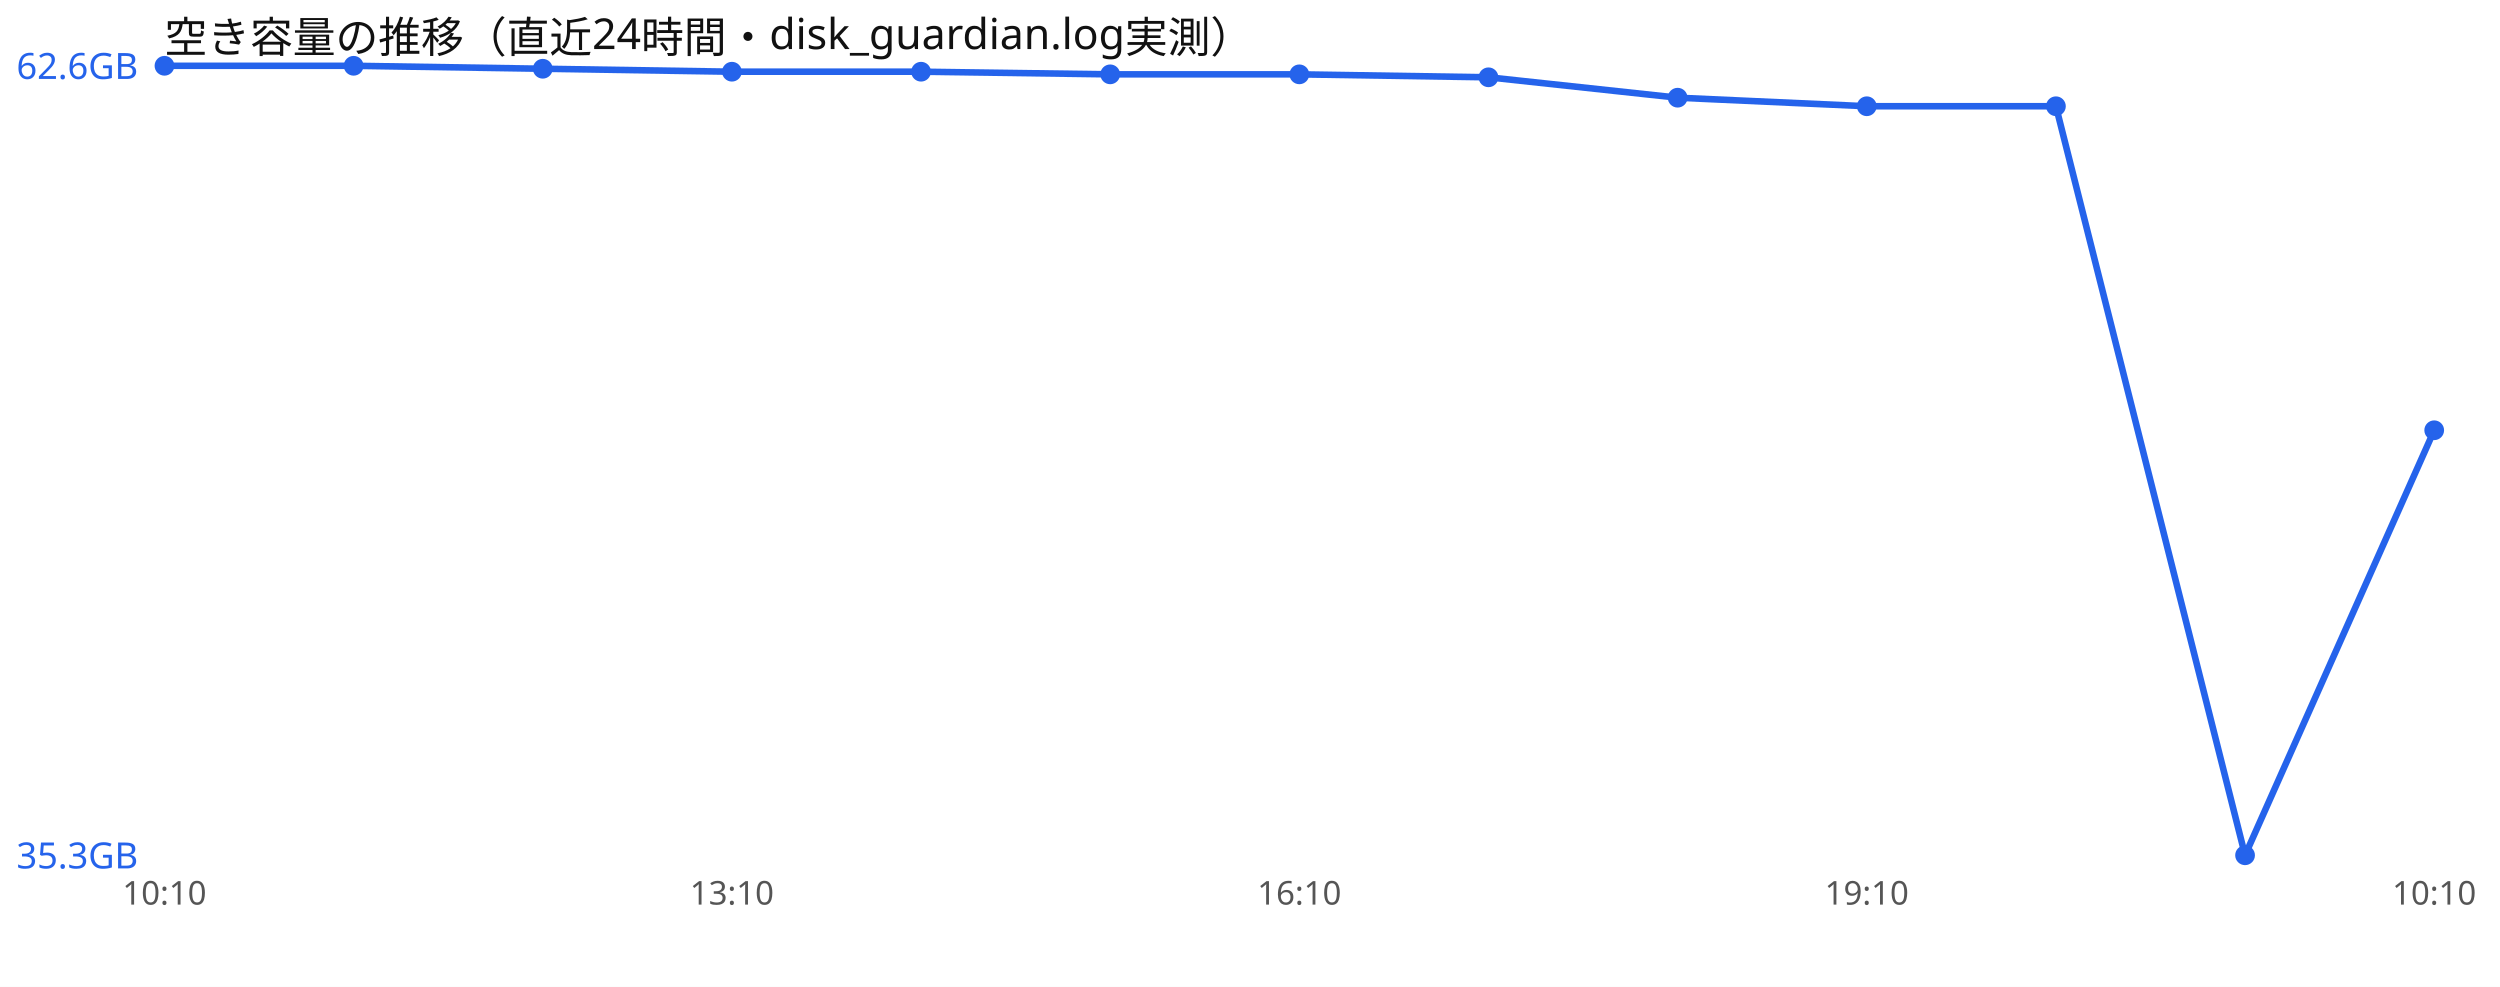
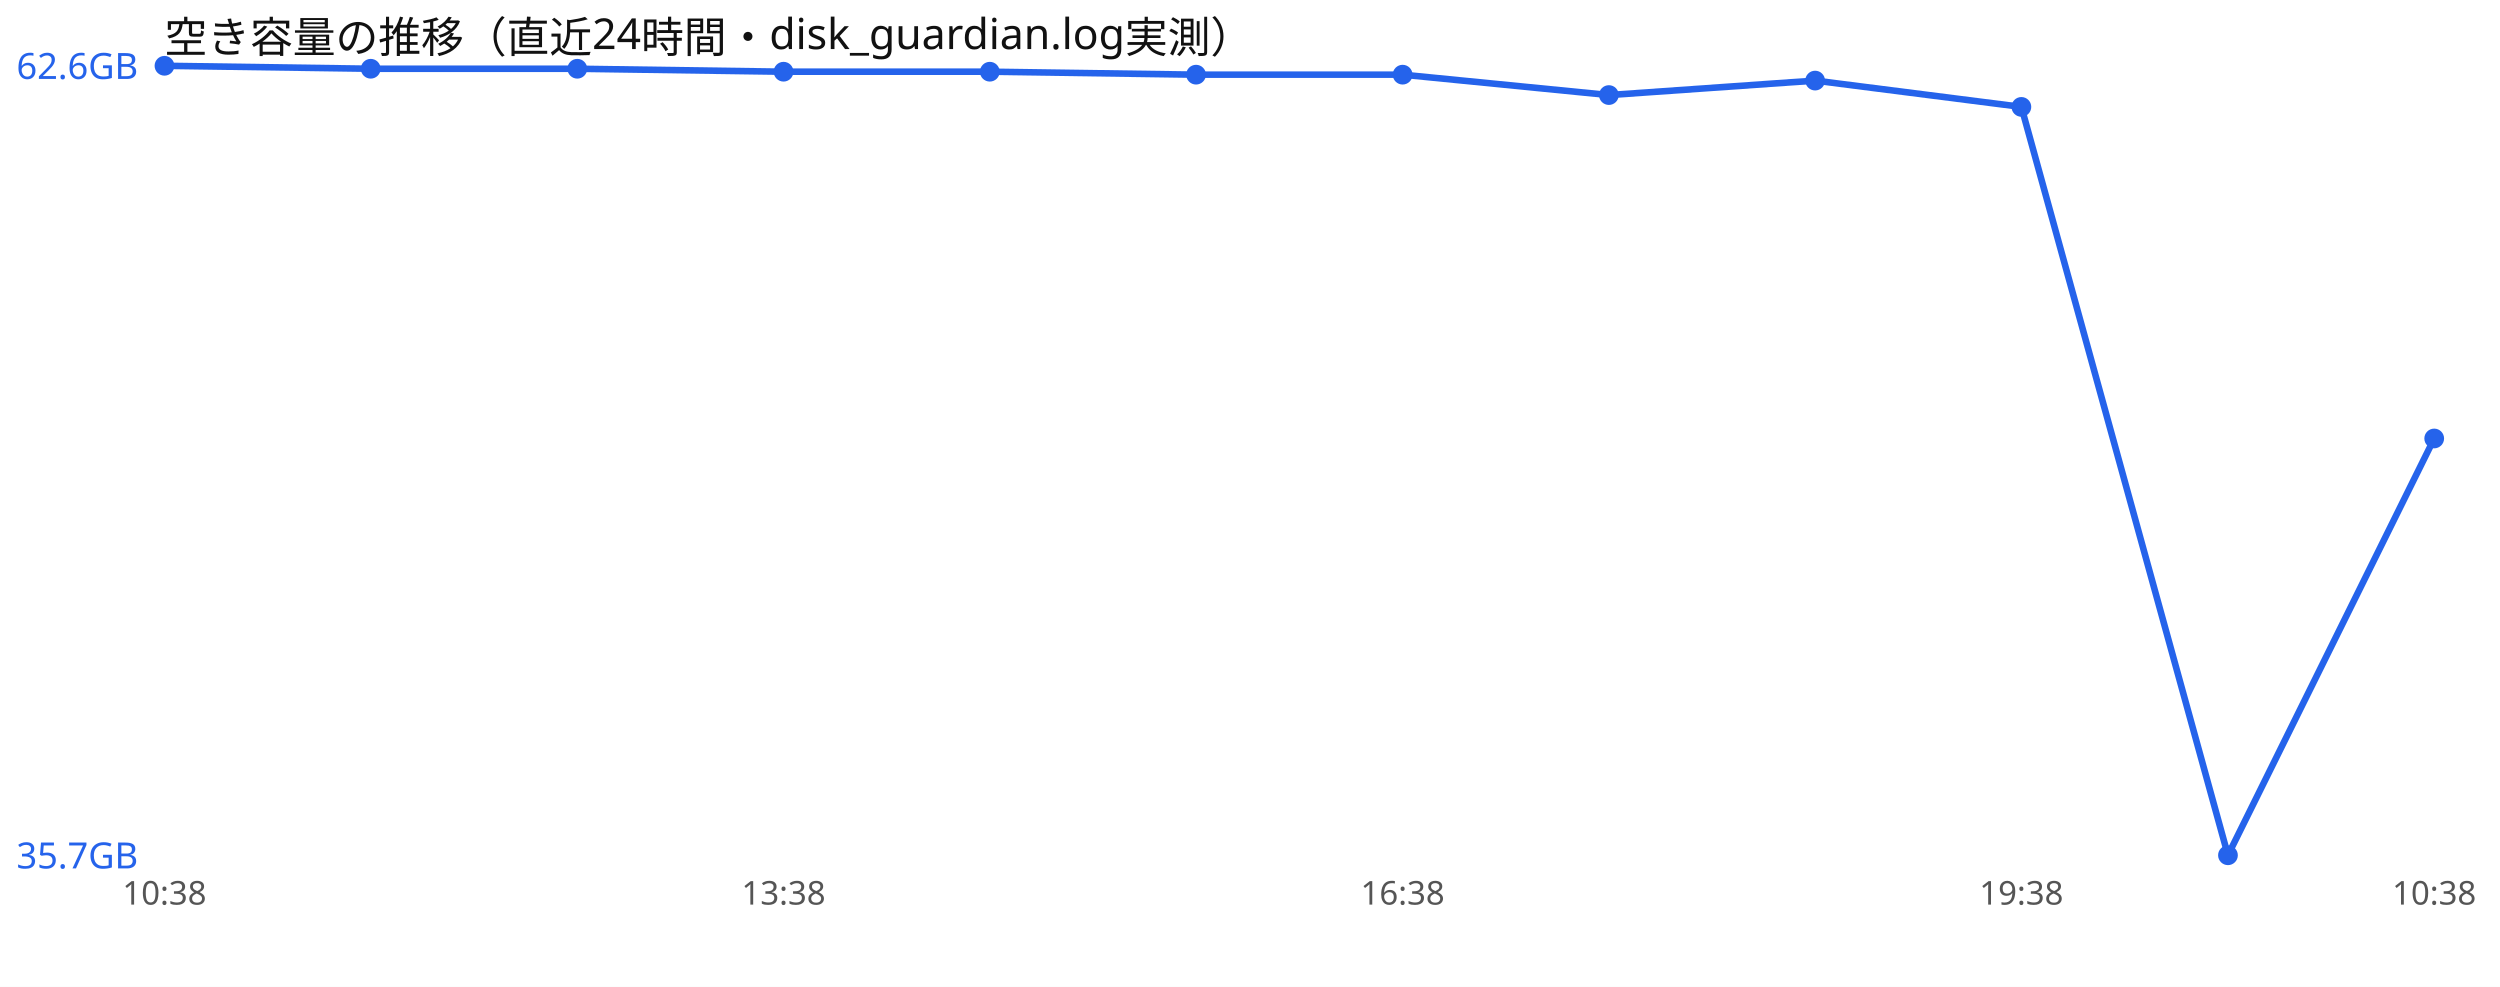
<svg xmlns="http://www.w3.org/2000/svg" width="760" height="300" viewBox="0 0 760 300" font-family="sans-serif">
  <rect width="760" height="300" fill="#ffffff" />
  <text x="50" y="16" font-size="13" fill="#111">空き容量の推移（直近24時間・disk_guardian.log実測）</text>
-   <polyline points="50.0,20.0 107.5,20.0 165.0,20.9 222.5,21.8 280.0,21.8 337.5,22.6 395.0,22.6 452.5,23.5 510.0,29.7 567.5,32.3 625.0,32.3 682.5,260.0 740.0,130.8" fill="none" stroke="#2563eb" stroke-width="2" />
+   <polyline points="50.0,20.0 112.7,20.9 175.5,20.9 238.2,21.8 300.9,21.8 363.6,22.7 426.4,22.7 489.1,28.9 551.8,24.5 614.5,32.5 677.3,260.0 740.0,133.3" fill="none" stroke="#2563eb" stroke-width="2" />
  <circle cx="50.0" cy="20.0" r="3" fill="#2563eb" />
-   <circle cx="107.5" cy="20.0" r="3" fill="#2563eb" />
-   <circle cx="165.0" cy="20.9" r="3" fill="#2563eb" />
-   <circle cx="222.5" cy="21.8" r="3" fill="#2563eb" />
-   <circle cx="280.0" cy="21.8" r="3" fill="#2563eb" />
-   <circle cx="337.5" cy="22.6" r="3" fill="#2563eb" />
-   <circle cx="395.0" cy="22.6" r="3" fill="#2563eb" />
-   <circle cx="452.5" cy="23.5" r="3" fill="#2563eb" />
-   <circle cx="510.0" cy="29.7" r="3" fill="#2563eb" />
-   <circle cx="567.5" cy="32.3" r="3" fill="#2563eb" />
-   <circle cx="625.0" cy="32.3" r="3" fill="#2563eb" />
-   <circle cx="682.5" cy="260.0" r="3" fill="#2563eb" />
-   <circle cx="740.0" cy="130.8" r="3" fill="#2563eb" />
+   <circle cx="112.7" cy="20.9" r="3" fill="#2563eb" />
+   <circle cx="175.5" cy="20.9" r="3" fill="#2563eb" />
+   <circle cx="238.2" cy="21.8" r="3" fill="#2563eb" />
+   <circle cx="300.9" cy="21.8" r="3" fill="#2563eb" />
+   <circle cx="363.6" cy="22.7" r="3" fill="#2563eb" />
+   <circle cx="426.4" cy="22.7" r="3" fill="#2563eb" />
+   <circle cx="489.1" cy="28.9" r="3" fill="#2563eb" />
+   <circle cx="551.8" cy="24.5" r="3" fill="#2563eb" />
+   <circle cx="614.5" cy="32.5" r="3" fill="#2563eb" />
+   <circle cx="677.3" cy="260.0" r="3" fill="#2563eb" />
+   <circle cx="740.0" cy="133.3" r="3" fill="#2563eb" />
  <text x="5" y="24.0" font-size="11" fill="#2563eb">62.6GB</text>
-   <text x="5" y="264.0" font-size="11" fill="#2563eb">35.3GB</text>
-   <text x="50.0" y="275" font-size="10" fill="#555" text-anchor="middle">10:10</text>
-   <text x="222.5" y="275" font-size="10" fill="#555" text-anchor="middle">13:10</text>
-   <text x="395.0" y="275" font-size="10" fill="#555" text-anchor="middle">16:10</text>
-   <text x="567.5" y="275" font-size="10" fill="#555" text-anchor="middle">19:10</text>
-   <text x="740.0" y="275" font-size="10" fill="#555" text-anchor="middle">10:10</text>
+   <text x="5" y="264.0" font-size="11" fill="#2563eb">35.7GB</text>
+   <text x="50.0" y="275" font-size="10" fill="#555" text-anchor="middle">10:38</text>
+   <text x="238.2" y="275" font-size="10" fill="#555" text-anchor="middle">13:38</text>
+   <text x="426.4" y="275" font-size="10" fill="#555" text-anchor="middle">16:38</text>
+   <text x="614.5" y="275" font-size="10" fill="#555" text-anchor="middle">19:38</text>
+   <text x="740.0" y="275" font-size="10" fill="#555" text-anchor="middle">10:38</text>
</svg>
